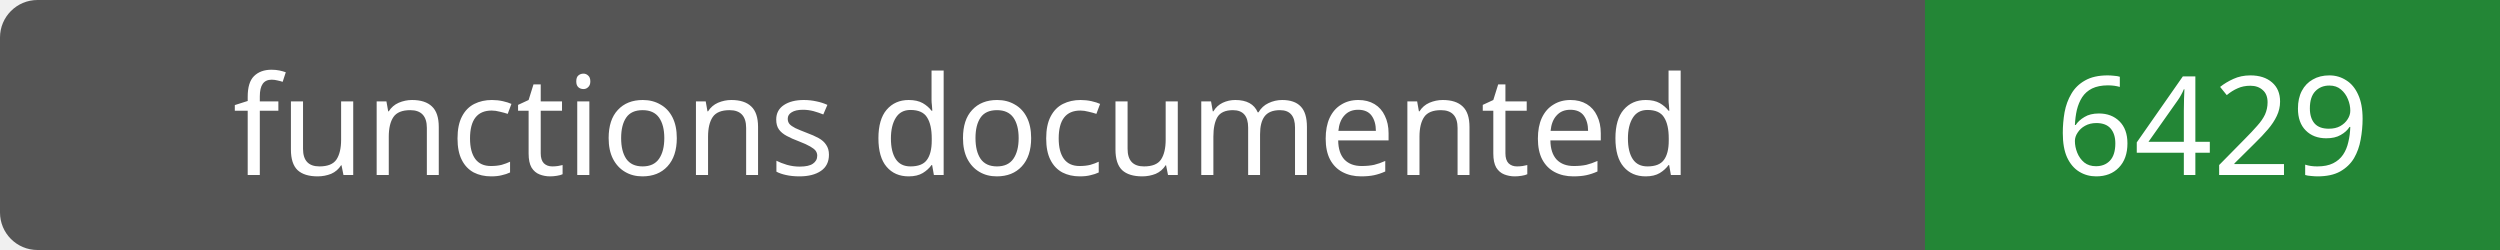
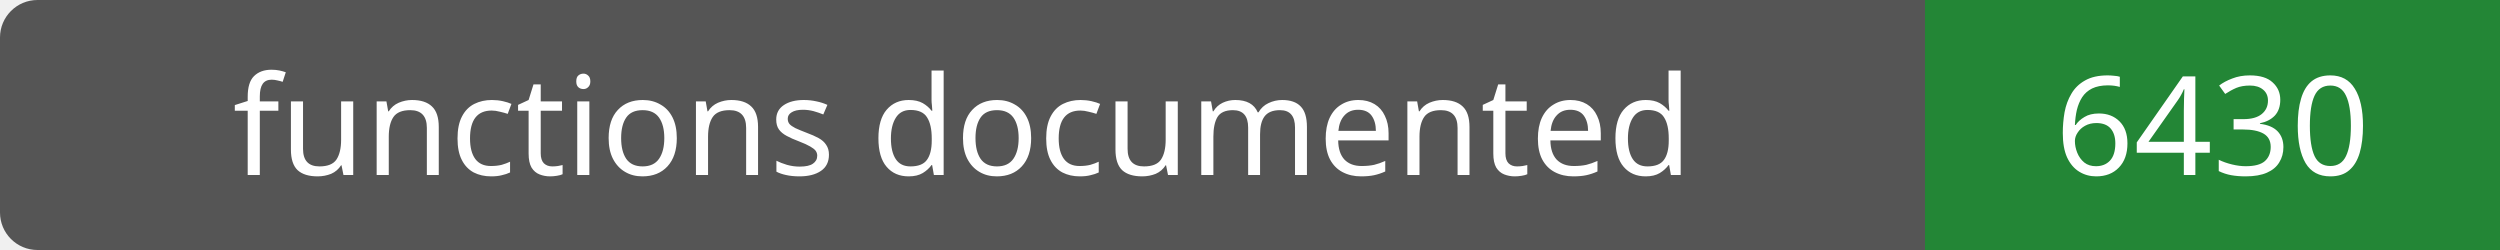
- <svg xmlns="http://www.w3.org/2000/svg" width="200" height="20" role="img" aria-label="functions documented: 6429">
+ <svg xmlns="http://www.w3.org/2000/svg" width="200" height="20" role="img" aria-label="functions documented: 6430">
  <rect width="200" height="20" rx="3" fill="#555" />
  <path fill="#238636" d="M154 0h46v20H154z" />
  <g fill="#fff" text-anchor="middle" font-family="Verdana,sans-serif" font-size="11">
    <text x="77.0" y="14">functions documented</text>
-     <text x="177.0" y="14">6429</text>
+     <text x="177.0" y="14">6430</text>
  </g>
</svg>
